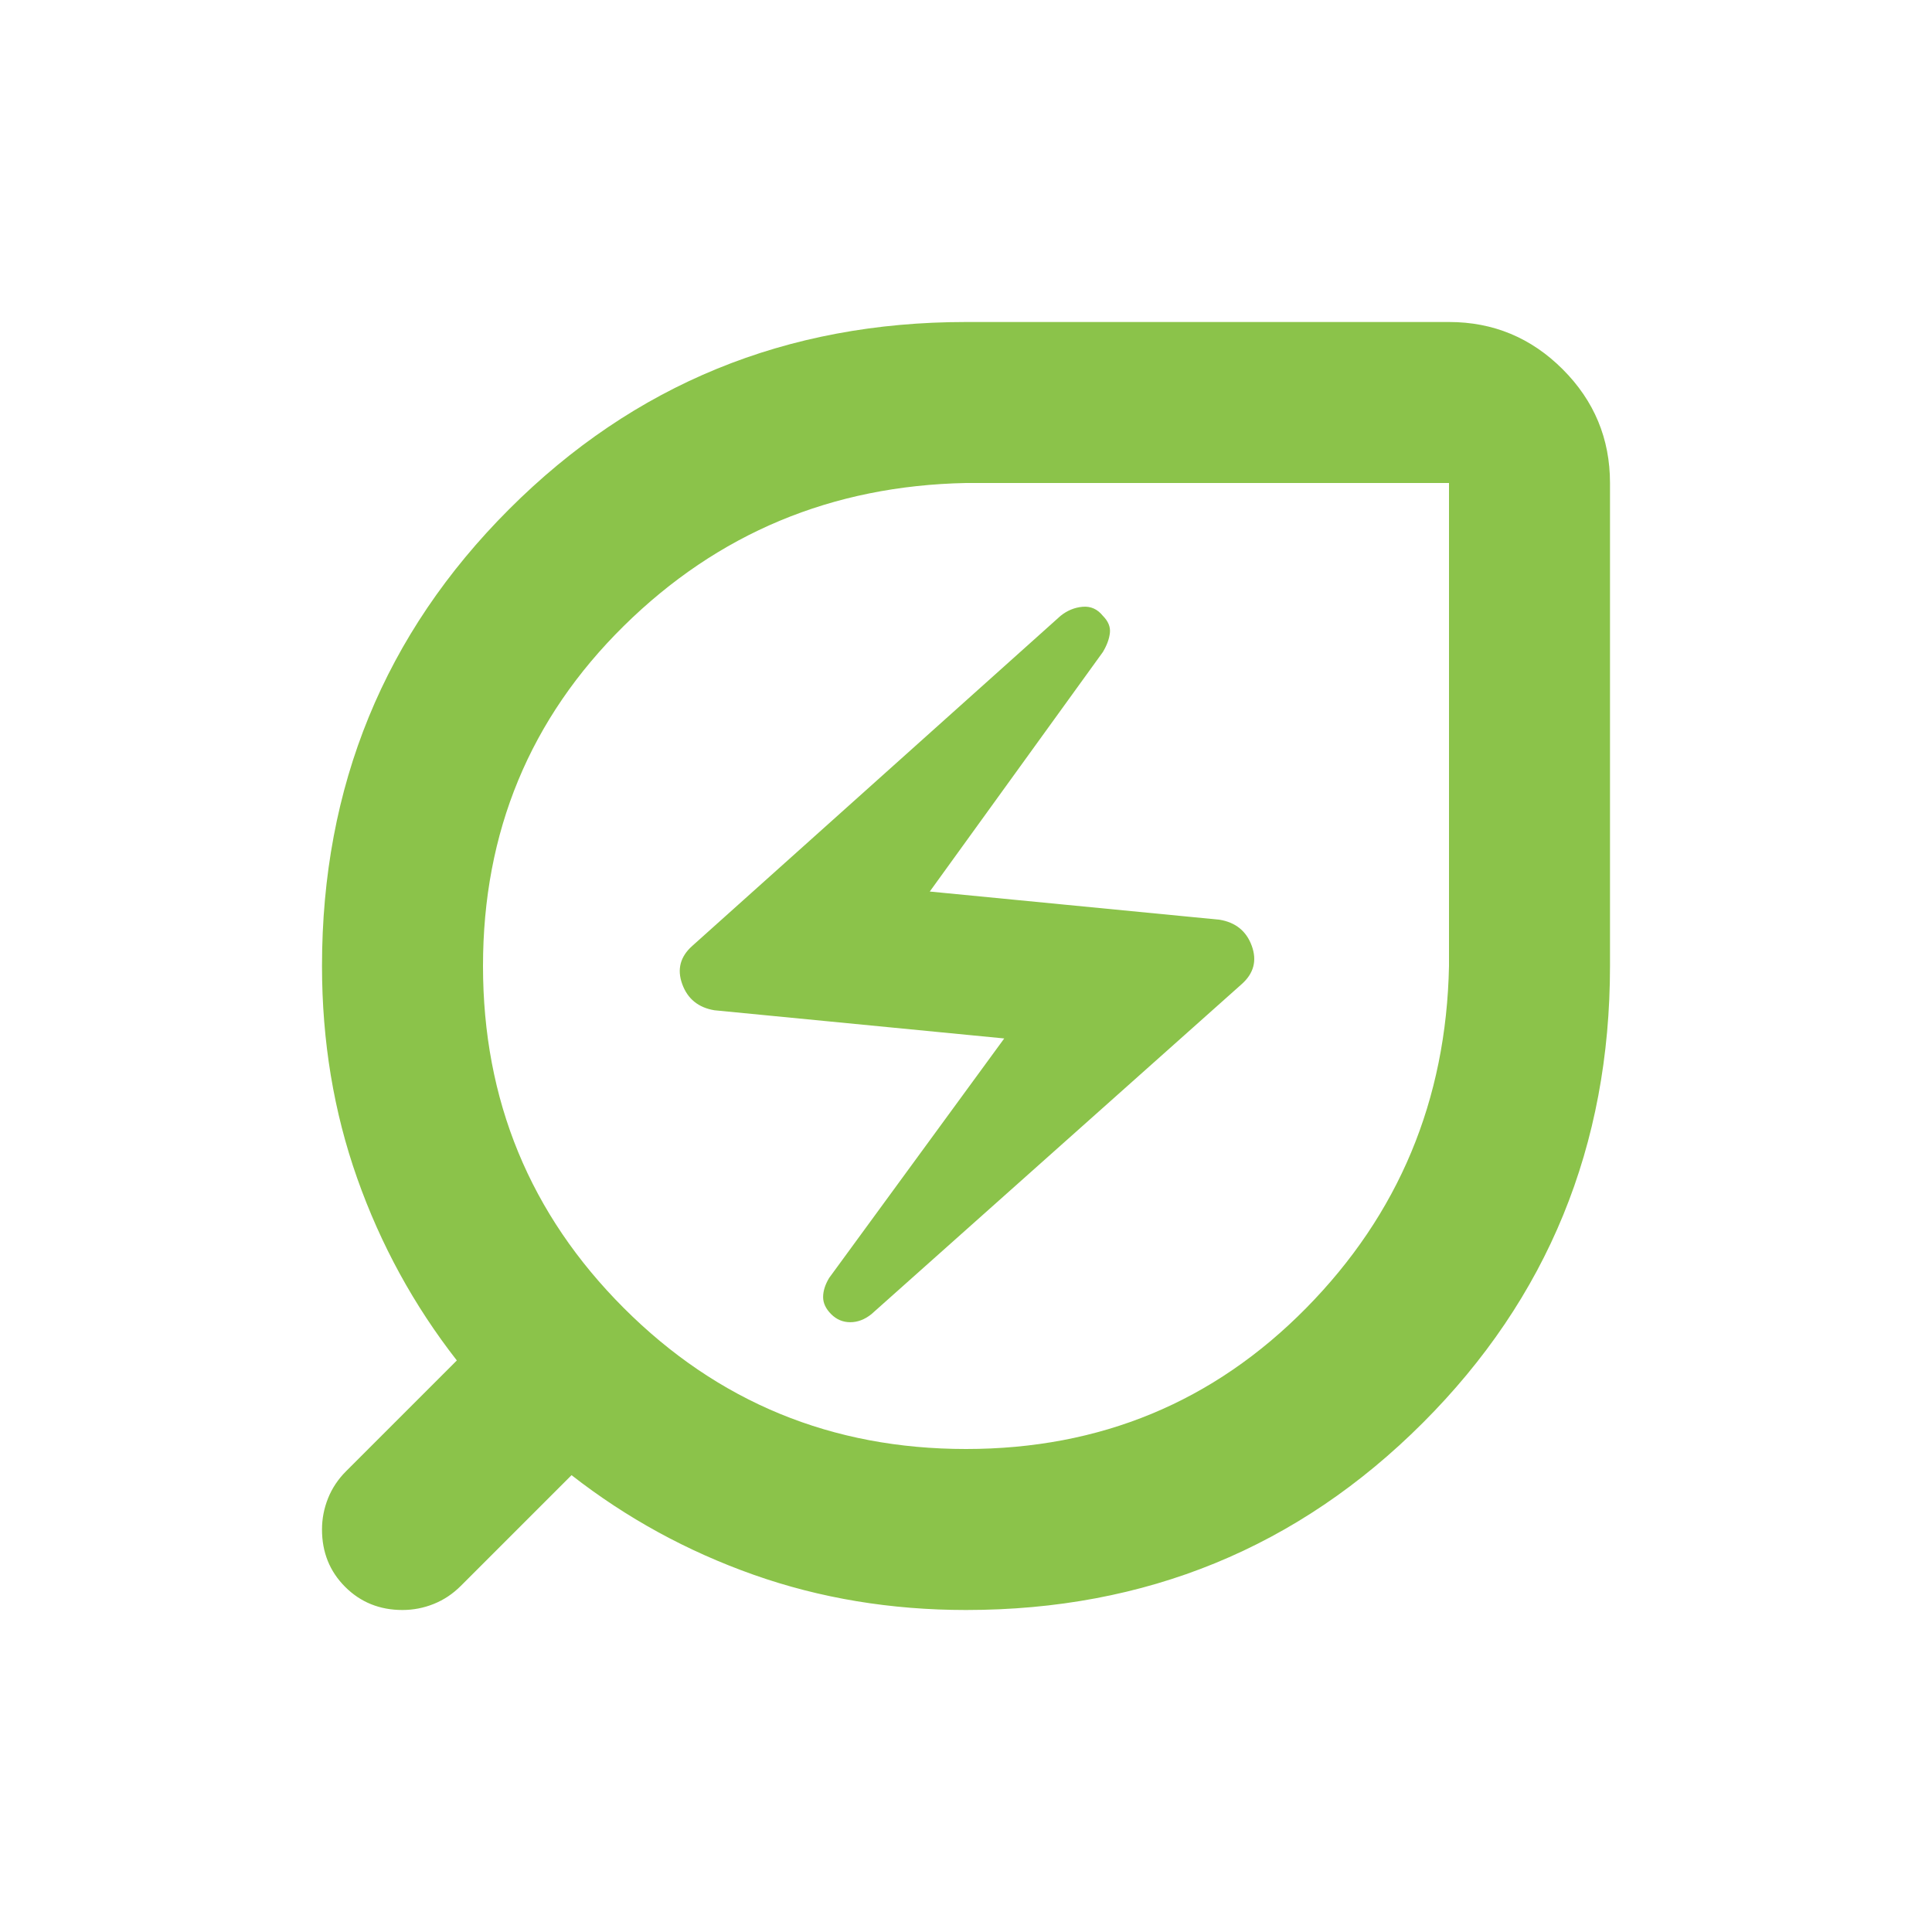
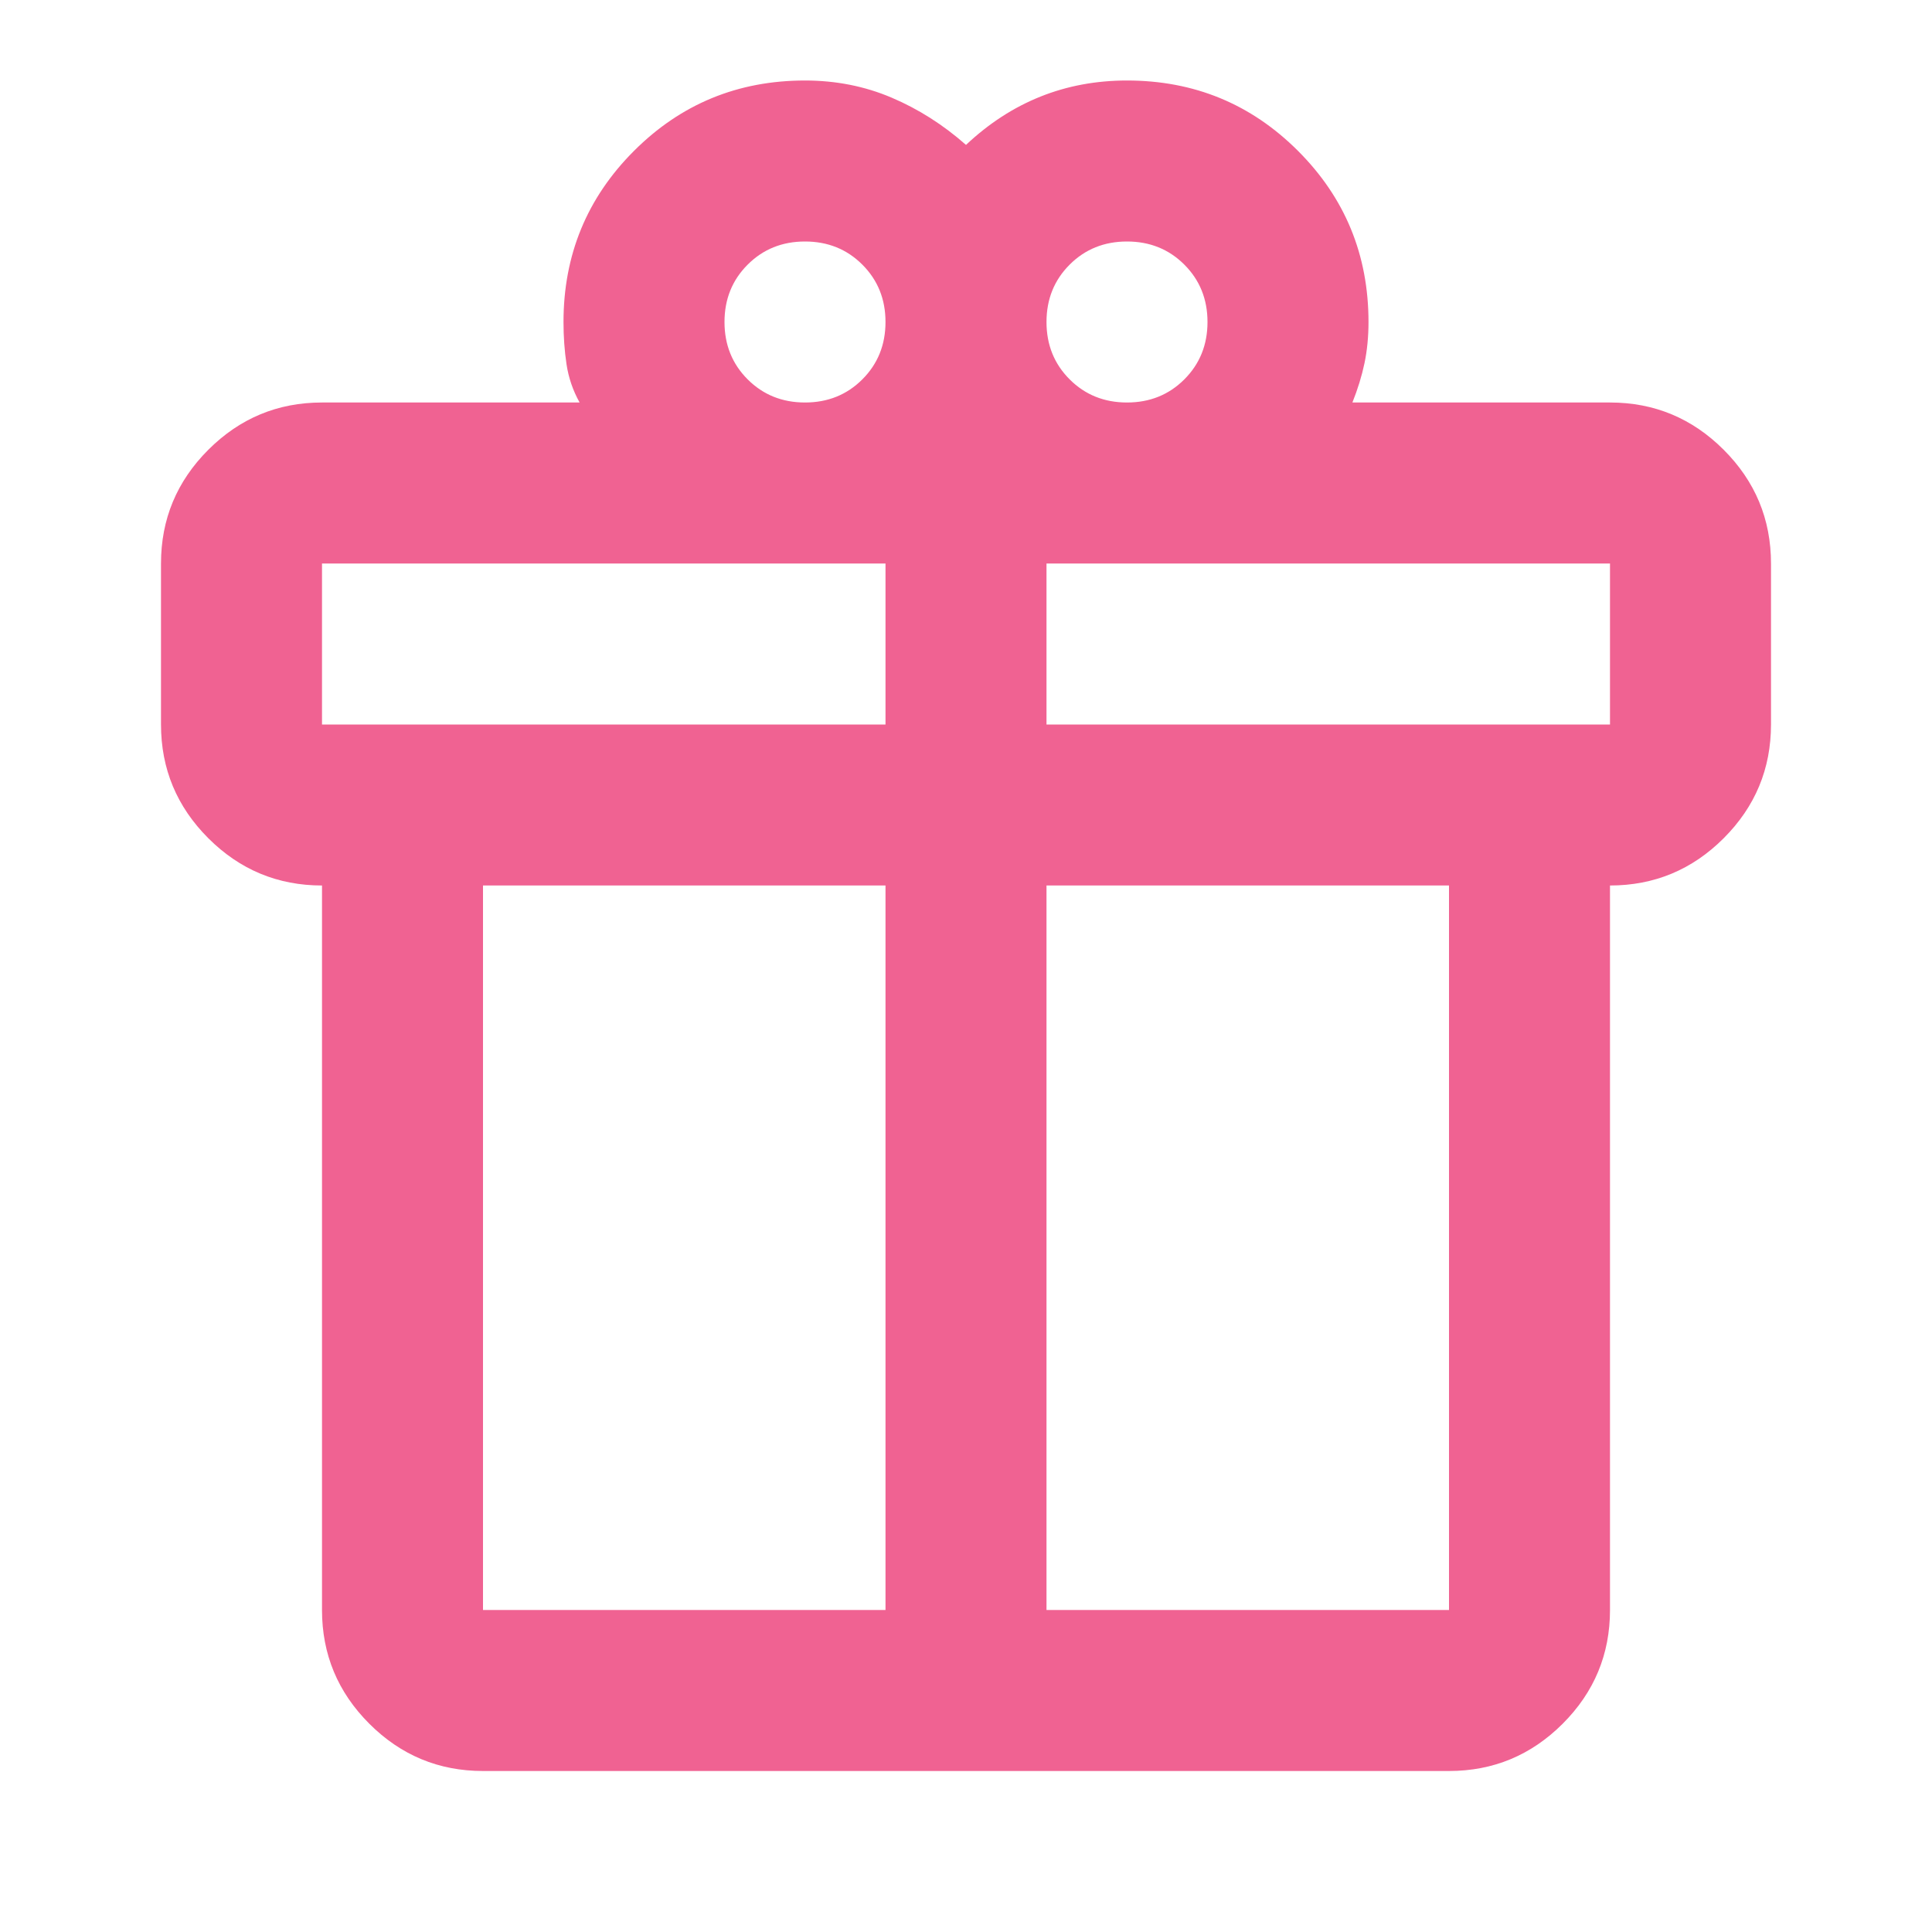
- <svg xmlns="http://www.w3.org/2000/svg" height="16px" viewBox="0 -960 960 960" width="16px" fill="#8BC34A">
-   <path d="M480-240q100 0 169-70t71-170v-240H480q-100 2-170 71t-70 169q0 100 70 170t170 70Zm-47-67 184-164q9-8 5-19t-16-13l-144-14 86-119q3-5 3.5-9.5T548-654q-4-5-10-4.5t-11 4.5L344-490q-9 8-5 19t16 13l144 14-87 119q-3 5-3 9.5t4 8.5q4 4 9.5 4t10.5-4Zm47 147q-56 0-105.5-17.5T284-227l-55 55q-6 6-13.5 9t-15.5 3q-17 0-28.5-11.5T160-200q0-8 3-15.5t9-13.5l55-55q-32-41-49.5-90.5T160-480q0-134 93-227t227-93h240q33 0 56.5 23.5T800-720v240q0 134-93 227t-227 93Zm0-320Z" />
+ <svg xmlns="http://www.w3.org/2000/svg" height="16px" viewBox="0 -960 960 960" width="16px" fill="#F06292">
+   <path d="M160-160v-360q-33 0-56.5-23.5T80-600v-80q0-33 23.5-56.5T160-760h128q-5-9-6.5-19t-1.5-21q0-50 35-85t85-35q23 0 43 8.5t37 23.5q17-16 37-24t43-8q50 0 85 35t35 85q0 11-2 20.5t-6 19.5h128q33 0 56.5 23.5T880-680v80q0 33-23.5 56.5T800-520v360q0 33-23.5 56.5T720-80H240q-33 0-56.5-23.5T160-160Zm400-680q-17 0-28.5 11.5T520-800q0 17 11.5 28.5T560-760q17 0 28.5-11.5T600-800q0-17-11.5-28.5T560-840Zm-200 40q0 17 11.5 28.5T400-760q17 0 28.5-11.5T440-800q0-17-11.5-28.5T400-840q-17 0-28.5 11.5T360-800ZM160-680v80h280v-80H160Zm280 520v-360H240v360h200Zm80 0h200v-360H520v360Zm280-440v-80H520v80h280Z" />
</svg>
